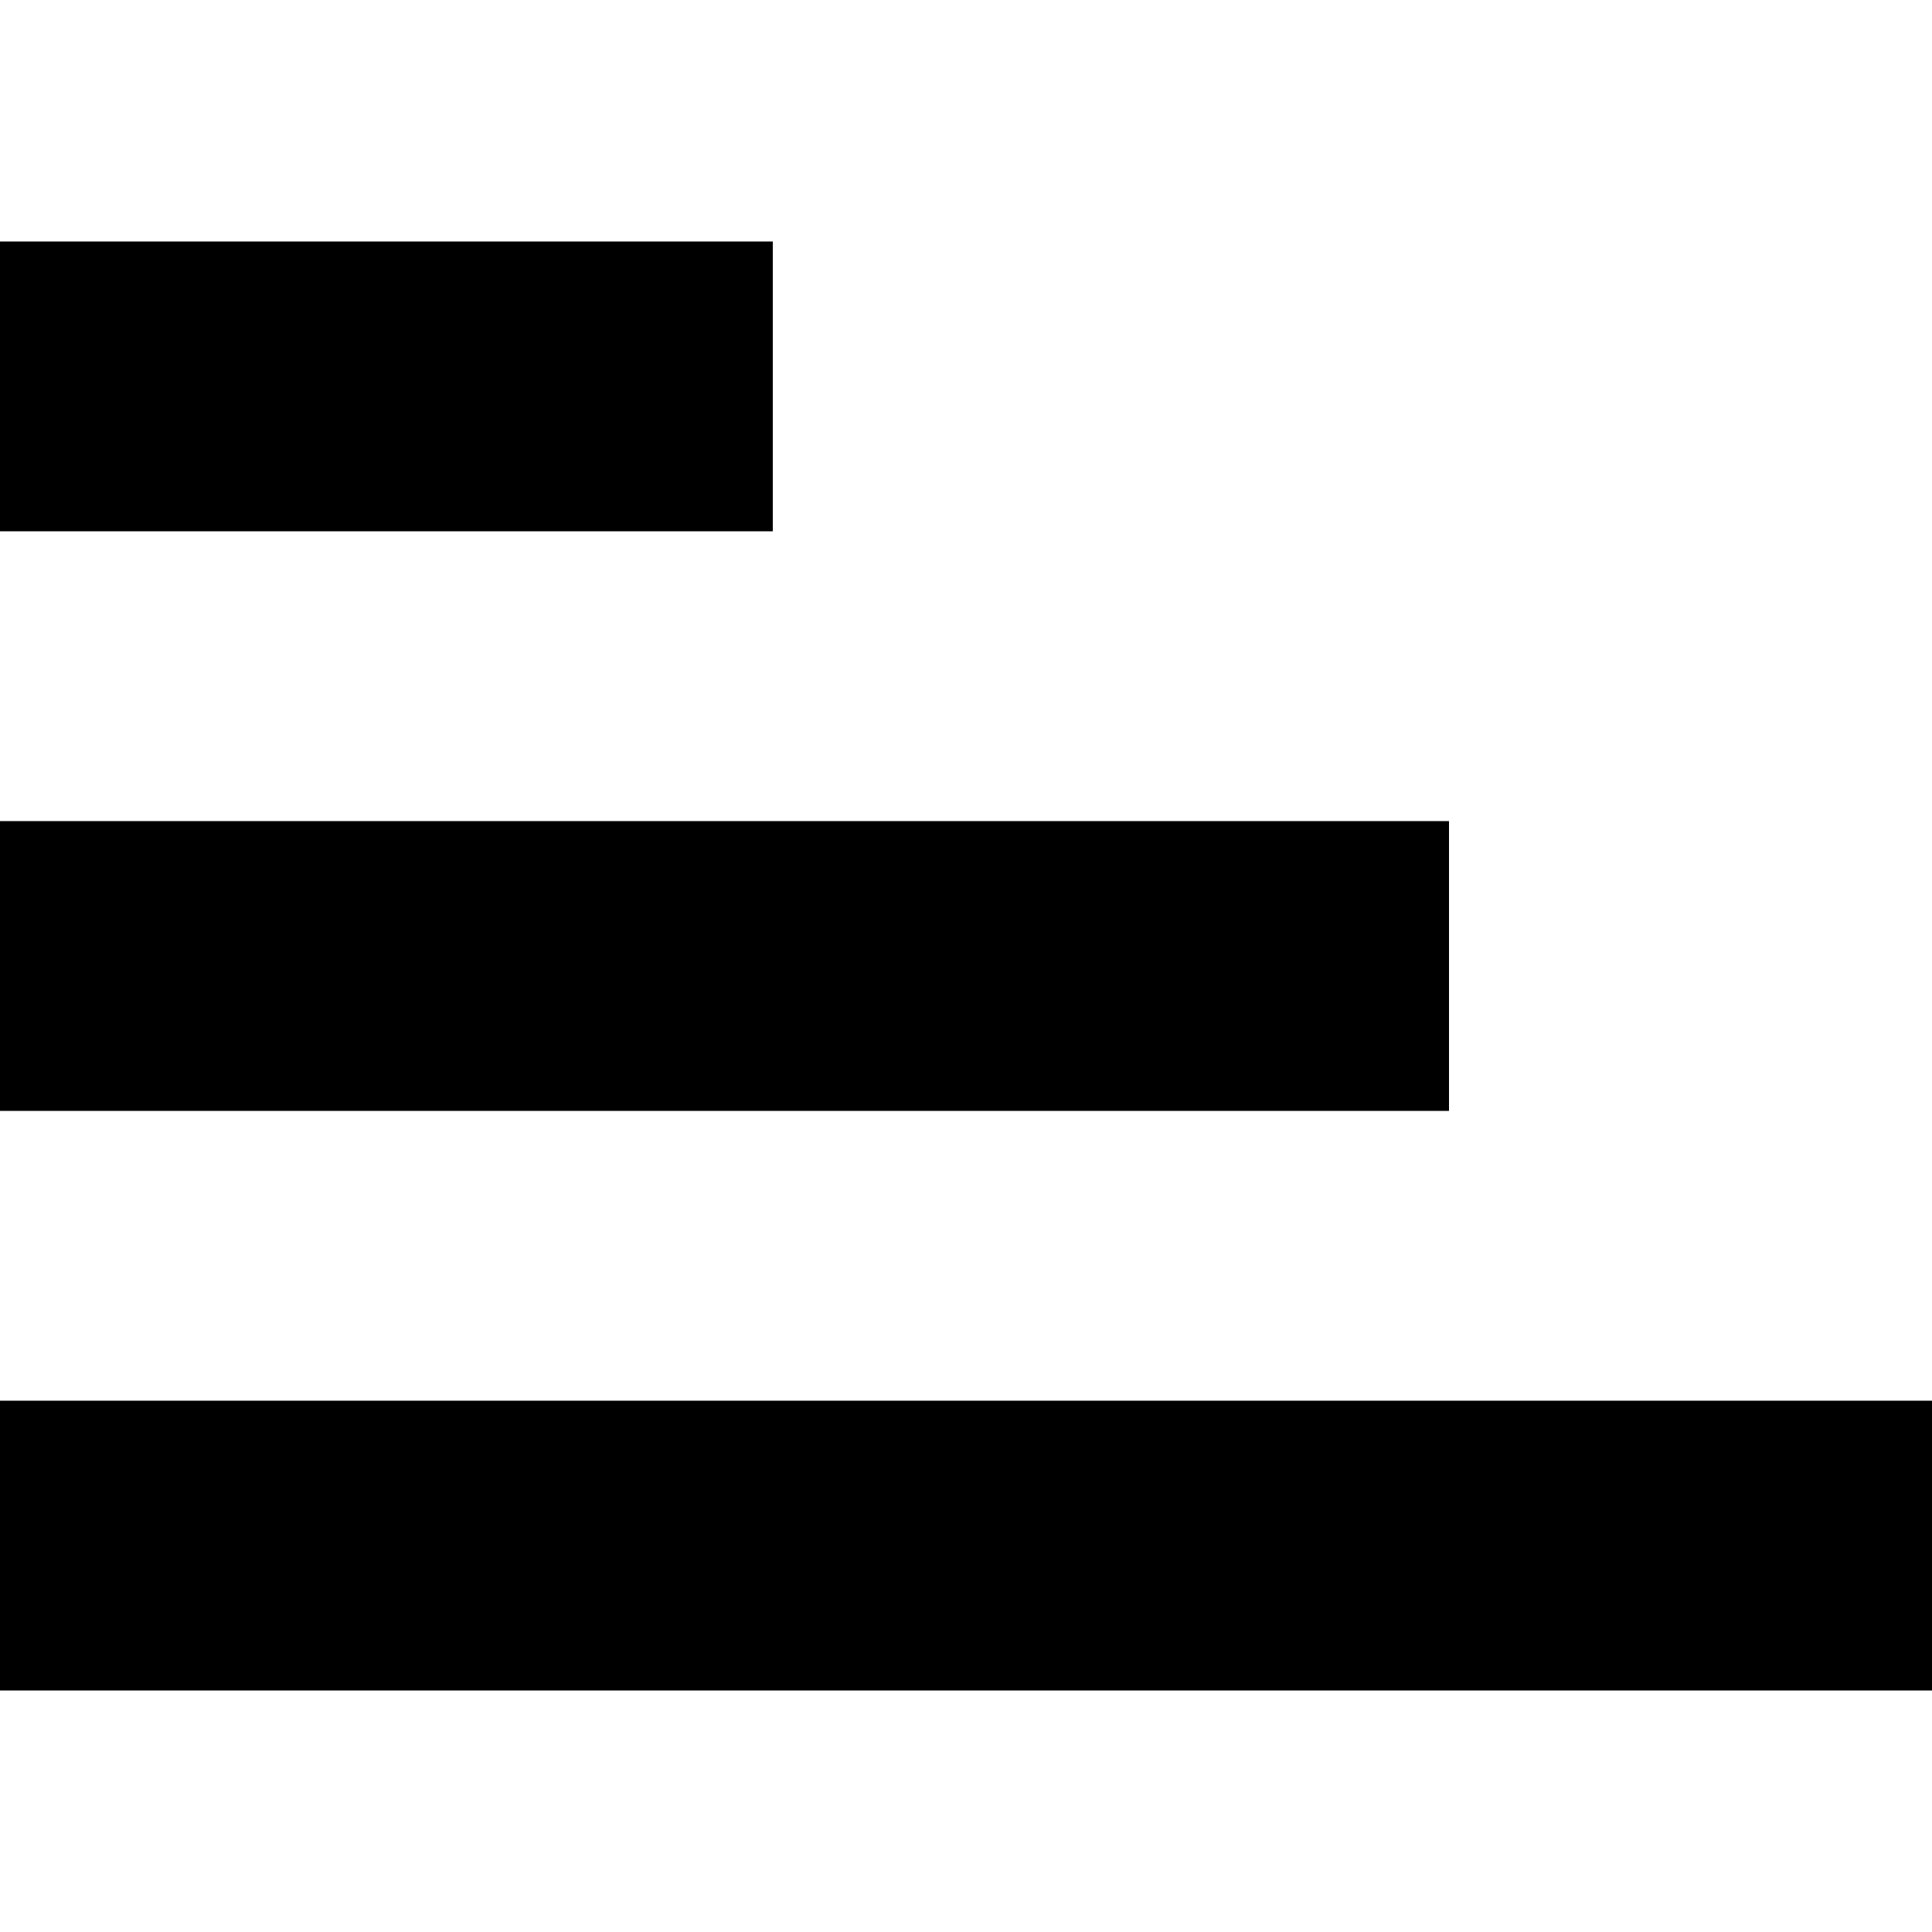
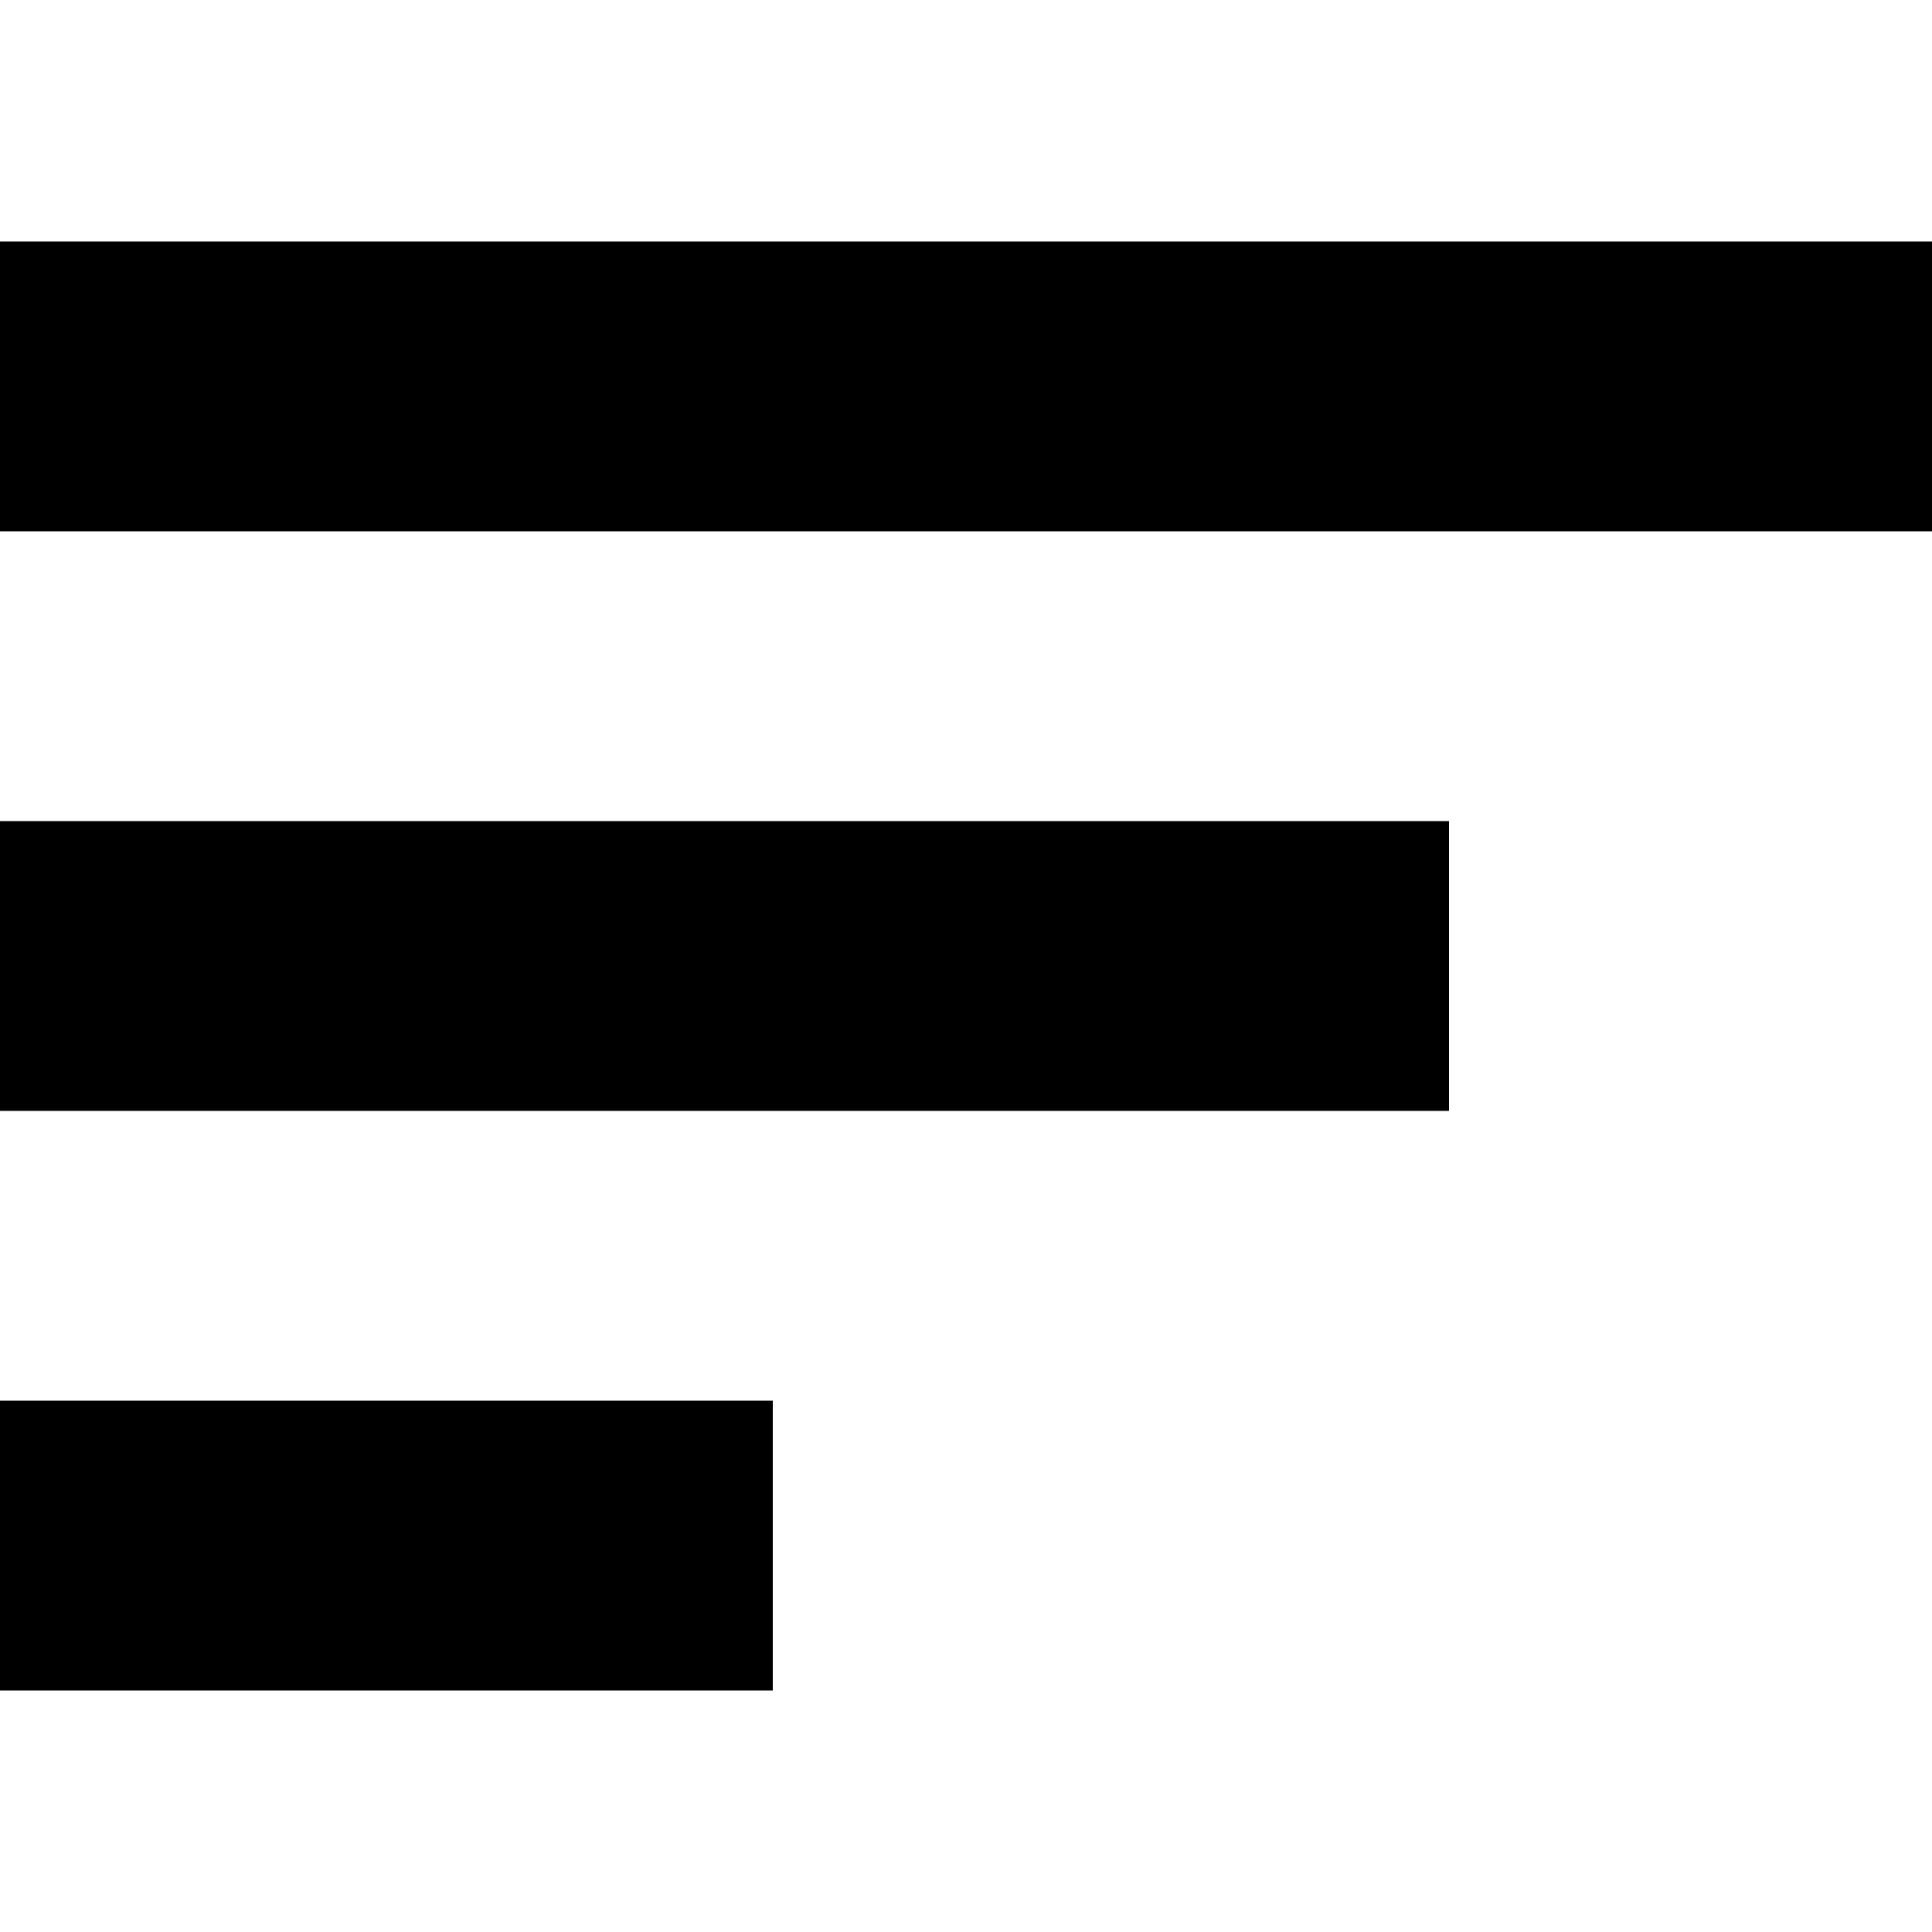
<svg xmlns="http://www.w3.org/2000/svg" viewBox="0 0 100 100">
-   <path d="M0 42.5h75v15H0zM0 72.5h100v15H0zM0 12.5h40v15H0z" />
+   <path class="st0" d="M0 42.5h75v15H0zM0 12.5h100v15H0zM0 72.5h40v15H0z" />
</svg>
